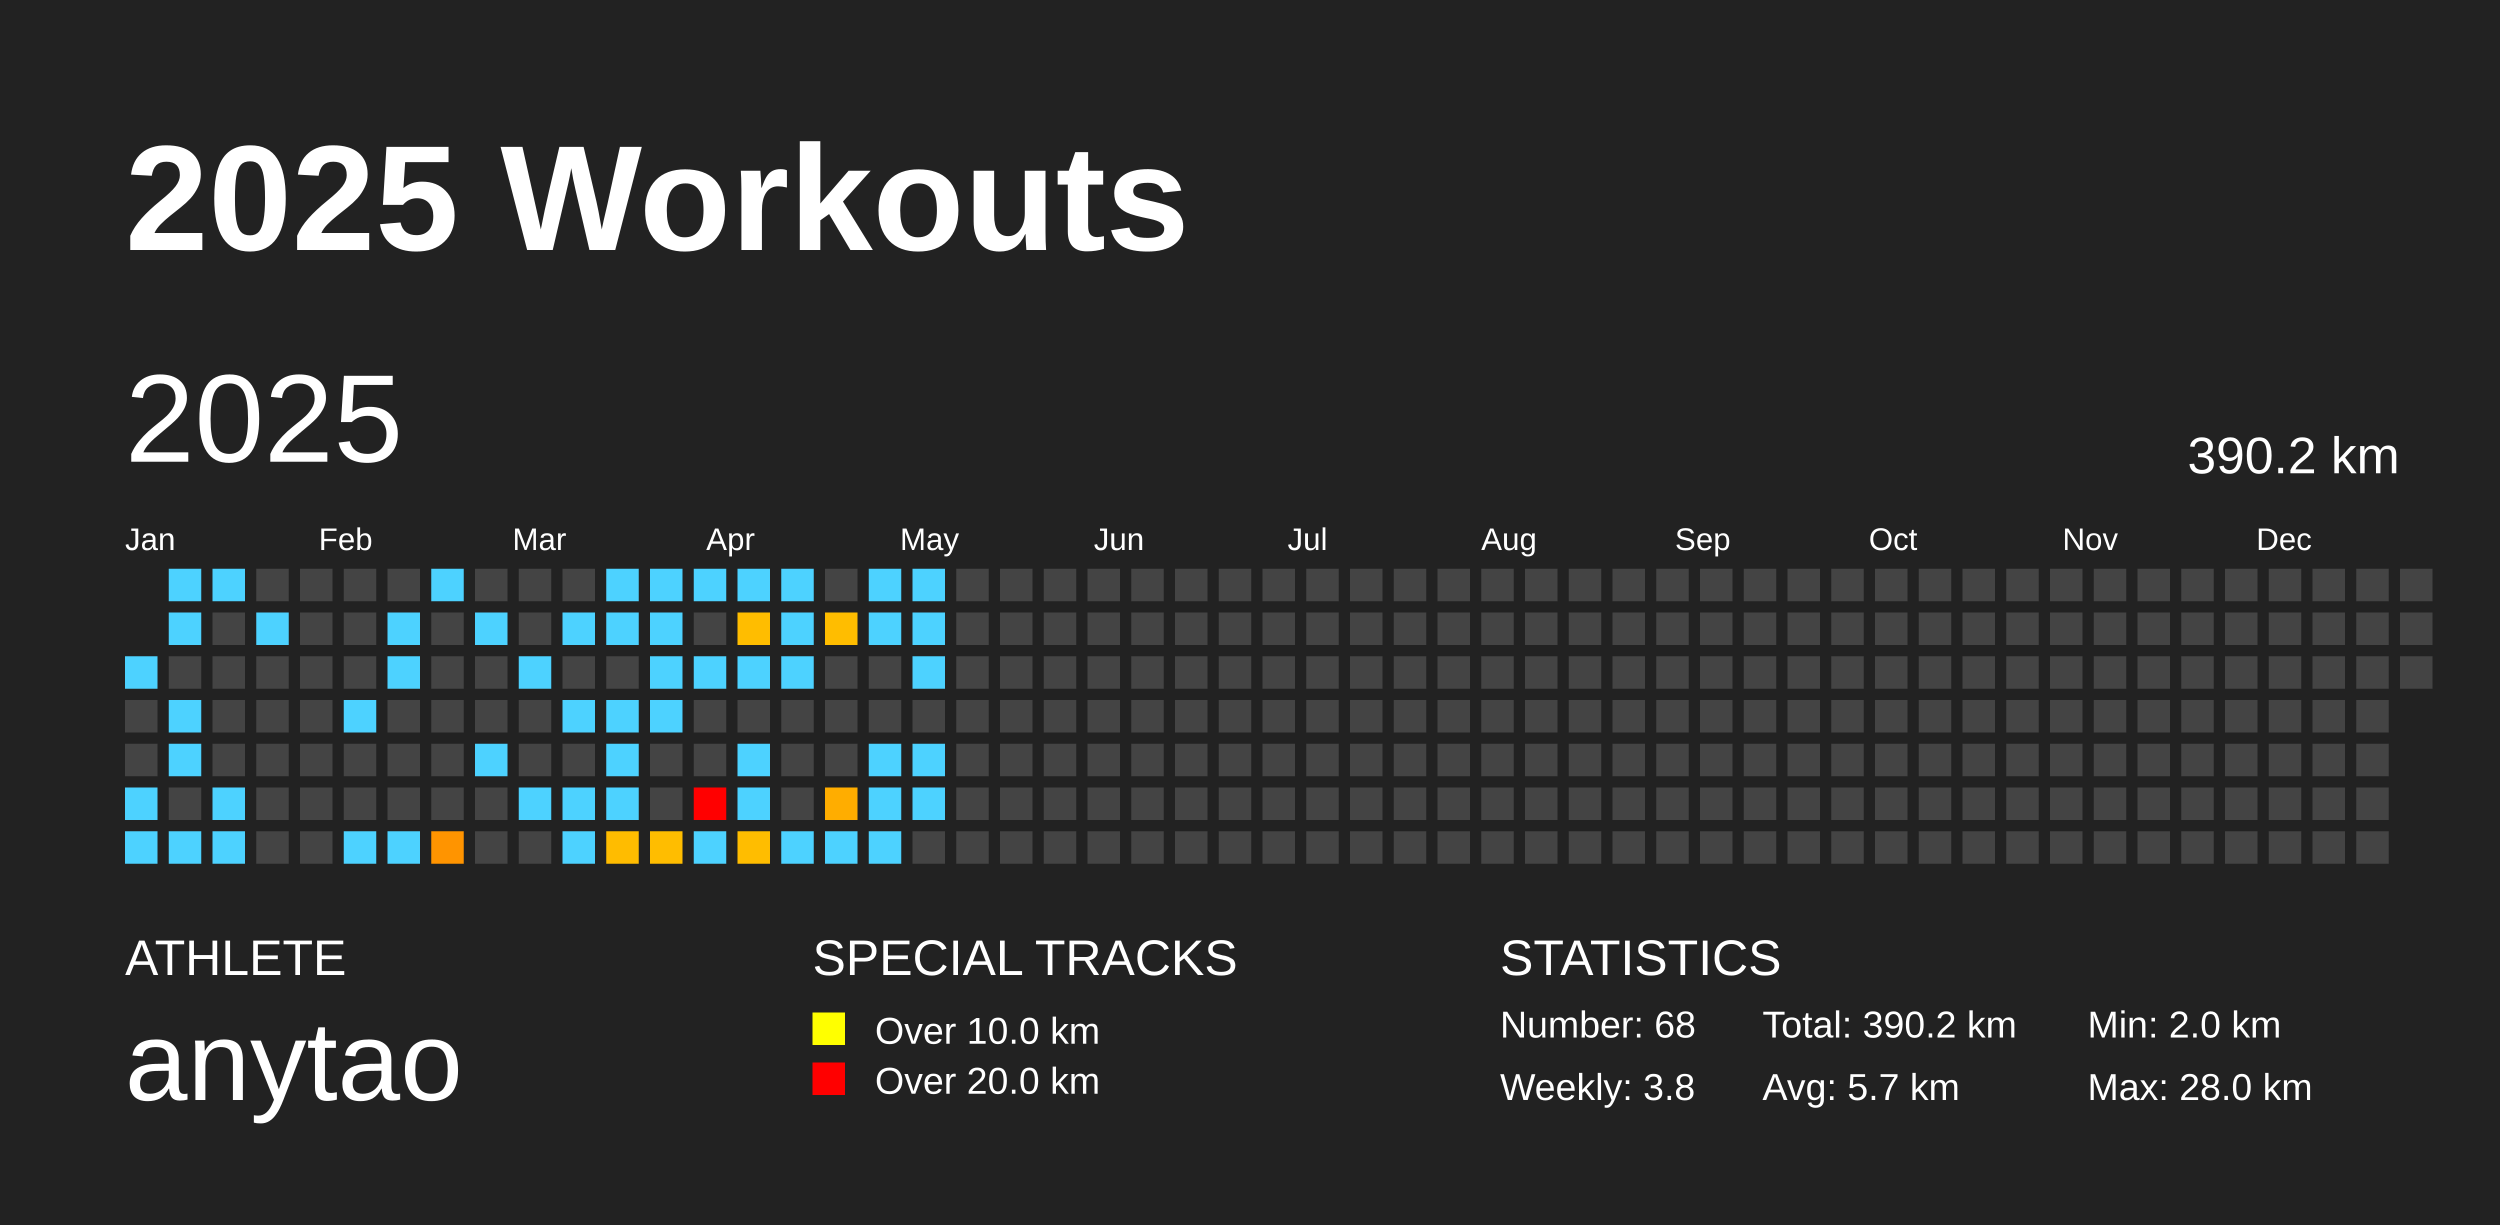
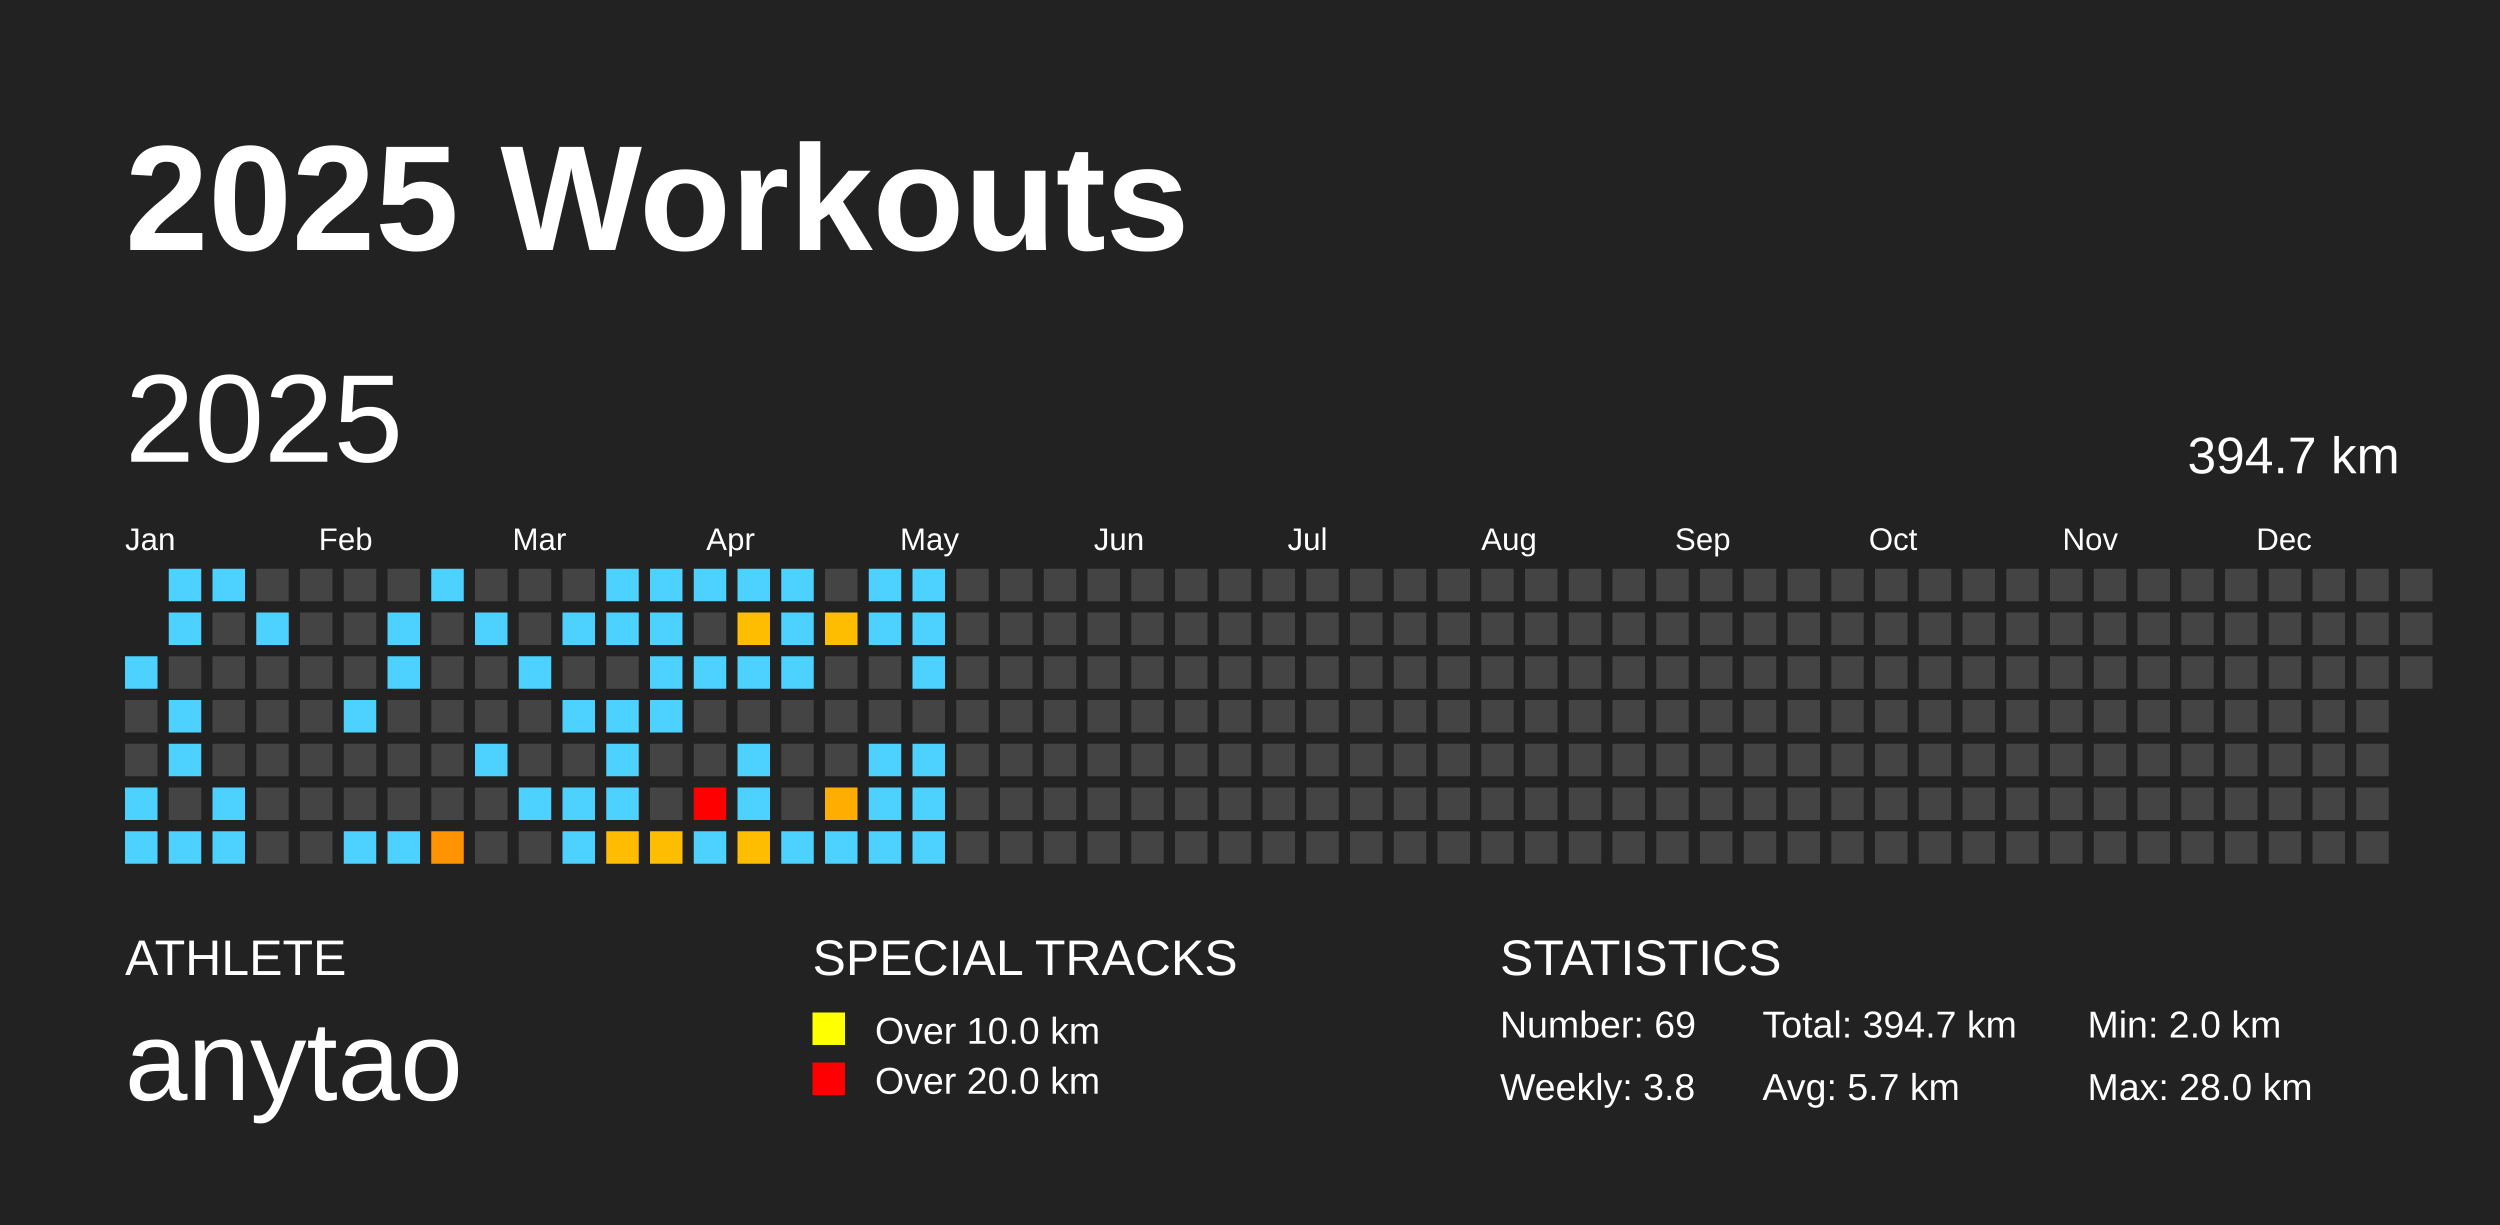
<svg xmlns="http://www.w3.org/2000/svg" baseProfile="full" height="98mm" version="1.1" viewBox="0,0,200,98" width="200mm">
  <defs />
  <rect fill="#222222" height="98" width="200" x="0" y="0" />
  <text fill="#FFFFFF" style="font-size:12px; font-family:Arial; font-weight:bold;" x="10" y="20">2025 Workouts</text>
  <text fill="#FFFFFF" style="font-size:4px; font-family:Arial" x="10" y="78">ATHLETE</text>
  <text fill="#FFFFFF" style="font-size:9px; font-family:Arial" x="10" y="88">anytao</text>
  <text fill="#FFFFFF" style="font-size:4px; font-family:Arial" x="65" y="78">SPECIAL TRACKS</text>
  <rect fill="yellow" height="2.6" width="2.6" x="65" y="81" />
  <text fill="#FFFFFF" style="font-size:3px; font-family:Arial" x="70" y="83.5">Over 10.0 km</text>
  <rect fill="red" height="2.6" width="2.6" x="65" y="85" />
  <text fill="#FFFFFF" style="font-size:3px; font-family:Arial" x="70" y="87.5">Over 20.0 km</text>
  <text fill="#FFFFFF" style="font-size:4px; font-family:Arial" x="120" y="78">STATISTICS</text>
-   <text fill="#FFFFFF" style="font-size:3px; font-family:Arial" x="120" y="83">Number: 68</text>
+   <text fill="#FFFFFF" style="font-size:3px; font-family:Arial" x="120" y="83">Number: 69</text>
  <text fill="#FFFFFF" style="font-size:3px; font-family:Arial" x="120" y="88">Weekly: 3.8</text>
-   <text fill="#FFFFFF" style="font-size:3px; font-family:Arial" x="141" y="83">Total: 390.2 km</text>
+   <text fill="#FFFFFF" style="font-size:3px; font-family:Arial" x="141" y="83">Total: 394.7 km</text>
  <text fill="#FFFFFF" style="font-size:3px; font-family:Arial" x="141" y="88">Avg: 5.7 km</text>
  <text fill="#FFFFFF" style="font-size:3px; font-family:Arial" x="167" y="83">Min: 2.0 km</text>
  <text fill="#FFFFFF" style="font-size:3px; font-family:Arial" x="167" y="88">Max: 28.0 km</text>
  <text dominant-baseline="hanging" fill="#FFFFFF" style="font-size:10.0px; font-family:Arial;" x="10" y="30">2025</text>
-   <text dominant-baseline="hanging" fill="#FFFFFF" style="font-size:4.125px; font-family:Arial;" x="175" y="35">390.2 km</text>
+   <text dominant-baseline="hanging" fill="#FFFFFF" style="font-size:4.125px; font-family:Arial;" x="175" y="35">394.7 km</text>
  <text fill="#FFFFFF" style="font-size:2.5px; font-family:Arial" x="10.0" y="44">Jan</text>
  <text fill="#FFFFFF" style="font-size:2.5px; font-family:Arial" x="25.5" y="44">Feb</text>
  <text fill="#FFFFFF" style="font-size:2.5px; font-family:Arial" x="41.0" y="44">Mar</text>
  <text fill="#FFFFFF" style="font-size:2.5px; font-family:Arial" x="56.5" y="44">Apr</text>
  <text fill="#FFFFFF" style="font-size:2.5px; font-family:Arial" x="72.0" y="44">May</text>
  <text fill="#FFFFFF" style="font-size:2.5px; font-family:Arial" x="87.5" y="44">Jun</text>
  <text fill="#FFFFFF" style="font-size:2.5px; font-family:Arial" x="103.0" y="44">Jul</text>
  <text fill="#FFFFFF" style="font-size:2.5px; font-family:Arial" x="118.5" y="44">Aug</text>
  <text fill="#FFFFFF" style="font-size:2.5px; font-family:Arial" x="134.0" y="44">Sep</text>
  <text fill="#FFFFFF" style="font-size:2.5px; font-family:Arial" x="149.5" y="44">Oct</text>
  <text fill="#FFFFFF" style="font-size:2.5px; font-family:Arial" x="165.0" y="44">Nov</text>
  <text fill="#FFFFFF" style="font-size:2.5px; font-family:Arial" x="180.5" y="44">Dec</text>
  <rect fill="#4dd2ff" height="2.6" width="2.6" x="10.0" y="52.5" />
  <rect fill="#444444" height="2.6" width="2.6" x="10.0" y="56.0" />
  <rect fill="#444444" height="2.6" width="2.6" x="10.0" y="59.5" />
  <rect fill="#4dd2ff" height="2.6" width="2.6" x="10.0" y="63.0" />
  <rect fill="#4dd2ff" height="2.6" width="2.6" x="10.0" y="66.5" />
  <rect fill="#4dd2ff" height="2.6" width="2.6" x="13.5" y="45.5" />
  <rect fill="#4dd2ff" height="2.6" width="2.6" x="13.5" y="49.0" />
  <rect fill="#444444" height="2.6" width="2.6" x="13.5" y="52.5" />
  <rect fill="#4dd2ff" height="2.6" width="2.6" x="13.5" y="56.0" />
  <rect fill="#4dd2ff" height="2.6" width="2.6" x="13.5" y="59.5" />
  <rect fill="#444444" height="2.6" width="2.6" x="13.5" y="63.0" />
  <rect fill="#4dd2ff" height="2.6" width="2.6" x="13.5" y="66.5" />
  <rect fill="#4dd2ff" height="2.6" width="2.6" x="17.0" y="45.5" />
  <rect fill="#444444" height="2.6" width="2.6" x="17.0" y="49.0" />
  <rect fill="#444444" height="2.6" width="2.6" x="17.0" y="52.5" />
  <rect fill="#444444" height="2.6" width="2.6" x="17.0" y="56.0" />
  <rect fill="#444444" height="2.6" width="2.6" x="17.0" y="59.5" />
  <rect fill="#4dd2ff" height="2.6" width="2.6" x="17.0" y="63.0" />
  <rect fill="#4dd2ff" height="2.6" width="2.6" x="17.0" y="66.5" />
  <rect fill="#444444" height="2.6" width="2.6" x="20.5" y="45.5" />
  <rect fill="#4dd2ff" height="2.6" width="2.6" x="20.5" y="49.0" />
  <rect fill="#444444" height="2.6" width="2.6" x="20.5" y="52.5" />
  <rect fill="#444444" height="2.6" width="2.6" x="20.5" y="56.0" />
  <rect fill="#444444" height="2.6" width="2.6" x="20.5" y="59.5" />
  <rect fill="#444444" height="2.6" width="2.6" x="20.5" y="63.0" />
  <rect fill="#444444" height="2.6" width="2.6" x="20.5" y="66.5" />
  <rect fill="#444444" height="2.6" width="2.6" x="24.0" y="45.5" />
  <rect fill="#444444" height="2.6" width="2.6" x="24.0" y="49.0" />
  <rect fill="#444444" height="2.6" width="2.6" x="24.0" y="52.5" />
  <rect fill="#444444" height="2.6" width="2.6" x="24.0" y="56.0" />
  <rect fill="#444444" height="2.6" width="2.6" x="24.0" y="59.5" />
  <rect fill="#444444" height="2.6" width="2.6" x="24.0" y="63.0" />
  <rect fill="#444444" height="2.6" width="2.6" x="24.0" y="66.5" />
  <rect fill="#444444" height="2.6" width="2.6" x="27.5" y="45.5" />
  <rect fill="#444444" height="2.6" width="2.6" x="27.5" y="49.0" />
  <rect fill="#444444" height="2.6" width="2.6" x="27.5" y="52.5" />
  <rect fill="#4dd2ff" height="2.6" width="2.6" x="27.5" y="56.0" />
  <rect fill="#444444" height="2.6" width="2.6" x="27.5" y="59.5" />
  <rect fill="#444444" height="2.6" width="2.6" x="27.5" y="63.0" />
  <rect fill="#4dd2ff" height="2.6" width="2.6" x="27.5" y="66.5" />
  <rect fill="#444444" height="2.6" width="2.6" x="31.0" y="45.5" />
  <rect fill="#4dd2ff" height="2.6" width="2.6" x="31.0" y="49.0" />
  <rect fill="#4dd2ff" height="2.6" width="2.6" x="31.0" y="52.5" />
  <rect fill="#444444" height="2.6" width="2.6" x="31.0" y="56.0" />
  <rect fill="#444444" height="2.6" width="2.6" x="31.0" y="59.5" />
  <rect fill="#444444" height="2.6" width="2.6" x="31.0" y="63.0" />
  <rect fill="#4dd2ff" height="2.6" width="2.6" x="31.0" y="66.5" />
  <rect fill="#4dd2ff" height="2.6" width="2.6" x="34.5" y="45.5" />
  <rect fill="#444444" height="2.6" width="2.6" x="34.5" y="49.0" />
  <rect fill="#444444" height="2.6" width="2.6" x="34.5" y="52.5" />
  <rect fill="#444444" height="2.6" width="2.6" x="34.5" y="56.0" />
  <rect fill="#444444" height="2.6" width="2.6" x="34.5" y="59.5" />
  <rect fill="#444444" height="2.6" width="2.6" x="34.5" y="63.0" />
  <rect fill="#ff9400" height="2.6" width="2.6" x="34.5" y="66.5" />
  <rect fill="#444444" height="2.6" width="2.6" x="38.0" y="45.5" />
  <rect fill="#4dd2ff" height="2.6" width="2.6" x="38.0" y="49.0" />
  <rect fill="#444444" height="2.6" width="2.6" x="38.0" y="52.5" />
  <rect fill="#444444" height="2.6" width="2.6" x="38.0" y="56.0" />
  <rect fill="#4dd2ff" height="2.6" width="2.6" x="38.0" y="59.5" />
  <rect fill="#444444" height="2.6" width="2.6" x="38.0" y="63.0" />
  <rect fill="#444444" height="2.6" width="2.6" x="38.0" y="66.5" />
  <rect fill="#444444" height="2.6" width="2.6" x="41.5" y="45.5" />
  <rect fill="#444444" height="2.6" width="2.6" x="41.5" y="49.0" />
  <rect fill="#4dd2ff" height="2.6" width="2.6" x="41.5" y="52.5" />
  <rect fill="#444444" height="2.6" width="2.6" x="41.5" y="56.0" />
  <rect fill="#444444" height="2.6" width="2.6" x="41.5" y="59.5" />
  <rect fill="#4dd2ff" height="2.6" width="2.6" x="41.5" y="63.0" />
  <rect fill="#444444" height="2.6" width="2.6" x="41.5" y="66.5" />
  <rect fill="#444444" height="2.6" width="2.6" x="45.0" y="45.5" />
  <rect fill="#4dd2ff" height="2.6" width="2.6" x="45.0" y="49.0" />
  <rect fill="#444444" height="2.6" width="2.6" x="45.0" y="52.5" />
  <rect fill="#4dd2ff" height="2.6" width="2.6" x="45.0" y="56.0" />
  <rect fill="#444444" height="2.6" width="2.6" x="45.0" y="59.5" />
  <rect fill="#4dd2ff" height="2.6" width="2.6" x="45.0" y="63.0" />
  <rect fill="#4dd2ff" height="2.6" width="2.6" x="45.0" y="66.5" />
  <rect fill="#4dd2ff" height="2.6" width="2.6" x="48.5" y="45.5" />
  <rect fill="#4dd2ff" height="2.6" width="2.6" x="48.5" y="49.0" />
  <rect fill="#444444" height="2.6" width="2.6" x="48.5" y="52.5" />
  <rect fill="#4dd2ff" height="2.6" width="2.6" x="48.5" y="56.0" />
  <rect fill="#4dd2ff" height="2.6" width="2.6" x="48.5" y="59.5" />
  <rect fill="#4dd2ff" height="2.6" width="2.6" x="48.5" y="63.0" />
  <rect fill="#ffbc00" height="2.6" width="2.6" x="48.5" y="66.5" />
  <rect fill="#4dd2ff" height="2.6" width="2.6" x="52.0" y="45.5" />
  <rect fill="#4dd2ff" height="2.6" width="2.6" x="52.0" y="49.0" />
  <rect fill="#4dd2ff" height="2.6" width="2.6" x="52.0" y="52.5" />
  <rect fill="#4dd2ff" height="2.6" width="2.6" x="52.0" y="56.0" />
  <rect fill="#444444" height="2.6" width="2.6" x="52.0" y="59.5" />
  <rect fill="#444444" height="2.6" width="2.6" x="52.0" y="63.0" />
  <rect fill="#ffbd00" height="2.6" width="2.6" x="52.0" y="66.5" />
  <rect fill="#4dd2ff" height="2.6" width="2.6" x="55.5" y="45.5" />
  <rect fill="#444444" height="2.6" width="2.6" x="55.5" y="49.0" />
  <rect fill="#4dd2ff" height="2.6" width="2.6" x="55.5" y="52.5" />
  <rect fill="#444444" height="2.6" width="2.6" x="55.5" y="56.0" />
  <rect fill="#444444" height="2.6" width="2.6" x="55.5" y="59.5" />
  <rect fill="red" height="2.6" width="2.6" x="55.5" y="63.0" />
  <rect fill="#4dd2ff" height="2.6" width="2.6" x="55.5" y="66.5" />
  <rect fill="#4dd2ff" height="2.6" width="2.6" x="59.0" y="45.5" />
  <rect fill="#ffbd00" height="2.6" width="2.6" x="59.0" y="49.0" />
  <rect fill="#4dd2ff" height="2.6" width="2.6" x="59.0" y="52.5" />
  <rect fill="#444444" height="2.6" width="2.6" x="59.0" y="56.0" />
  <rect fill="#4dd2ff" height="2.6" width="2.6" x="59.0" y="59.5" />
  <rect fill="#4dd2ff" height="2.6" width="2.6" x="59.0" y="63.0" />
  <rect fill="#ffbd00" height="2.6" width="2.6" x="59.0" y="66.5" />
  <rect fill="#4dd2ff" height="2.6" width="2.6" x="62.5" y="45.5" />
  <rect fill="#4dd2ff" height="2.6" width="2.6" x="62.5" y="49.0" />
  <rect fill="#4dd2ff" height="2.6" width="2.6" x="62.5" y="52.5" />
  <rect fill="#444444" height="2.6" width="2.6" x="62.5" y="56.0" />
  <rect fill="#444444" height="2.6" width="2.6" x="62.5" y="59.5" />
  <rect fill="#444444" height="2.6" width="2.6" x="62.5" y="63.0" />
  <rect fill="#4dd2ff" height="2.6" width="2.6" x="62.5" y="66.5" />
  <rect fill="#444444" height="2.6" width="2.6" x="66.0" y="45.5" />
  <rect fill="#ffbd00" height="2.6" width="2.6" x="66.0" y="49.0" />
  <rect fill="#444444" height="2.6" width="2.6" x="66.0" y="52.5" />
  <rect fill="#444444" height="2.6" width="2.6" x="66.0" y="56.0" />
  <rect fill="#444444" height="2.6" width="2.6" x="66.0" y="59.5" />
  <rect fill="#ffad00" height="2.6" width="2.6" x="66.0" y="63.0" />
  <rect fill="#4dd2ff" height="2.6" width="2.6" x="66.0" y="66.5" />
  <rect fill="#4dd2ff" height="2.6" width="2.6" x="69.5" y="45.5" />
  <rect fill="#4dd2ff" height="2.6" width="2.6" x="69.5" y="49.0" />
  <rect fill="#444444" height="2.6" width="2.6" x="69.5" y="52.5" />
  <rect fill="#444444" height="2.6" width="2.6" x="69.5" y="56.0" />
  <rect fill="#4dd2ff" height="2.6" width="2.6" x="69.5" y="59.5" />
  <rect fill="#4dd2ff" height="2.6" width="2.6" x="69.5" y="63.0" />
  <rect fill="#4dd2ff" height="2.6" width="2.6" x="69.5" y="66.5" />
  <rect fill="#4dd2ff" height="2.6" width="2.6" x="73.0" y="45.5" />
  <rect fill="#4dd2ff" height="2.6" width="2.6" x="73.0" y="49.0" />
  <rect fill="#4dd2ff" height="2.6" width="2.6" x="73.0" y="52.5" />
  <rect fill="#444444" height="2.6" width="2.6" x="73.0" y="56.0" />
  <rect fill="#4dd2ff" height="2.6" width="2.6" x="73.0" y="59.5" />
  <rect fill="#4dd2ff" height="2.6" width="2.6" x="73.0" y="63.0" />
-   <rect fill="#444444" height="2.6" width="2.6" x="73.0" y="66.5" />
+   <rect fill="#4dd2ff" height="2.6" width="2.6" x="73.0" y="66.5" />
  <rect fill="#444444" height="2.6" width="2.6" x="76.5" y="45.5" />
  <rect fill="#444444" height="2.6" width="2.6" x="76.5" y="49.0" />
  <rect fill="#444444" height="2.6" width="2.6" x="76.5" y="52.5" />
  <rect fill="#444444" height="2.6" width="2.6" x="76.5" y="56.0" />
  <rect fill="#444444" height="2.6" width="2.6" x="76.5" y="59.5" />
  <rect fill="#444444" height="2.6" width="2.6" x="76.5" y="63.0" />
  <rect fill="#444444" height="2.6" width="2.6" x="76.5" y="66.5" />
  <rect fill="#444444" height="2.6" width="2.6" x="80.0" y="45.5" />
  <rect fill="#444444" height="2.6" width="2.6" x="80.0" y="49.0" />
  <rect fill="#444444" height="2.6" width="2.6" x="80.0" y="52.5" />
  <rect fill="#444444" height="2.6" width="2.6" x="80.0" y="56.0" />
  <rect fill="#444444" height="2.6" width="2.6" x="80.0" y="59.5" />
  <rect fill="#444444" height="2.6" width="2.6" x="80.0" y="63.0" />
  <rect fill="#444444" height="2.6" width="2.6" x="80.0" y="66.5" />
  <rect fill="#444444" height="2.6" width="2.6" x="83.5" y="45.5" />
  <rect fill="#444444" height="2.6" width="2.6" x="83.5" y="49.0" />
  <rect fill="#444444" height="2.6" width="2.6" x="83.5" y="52.5" />
  <rect fill="#444444" height="2.6" width="2.6" x="83.5" y="56.0" />
  <rect fill="#444444" height="2.6" width="2.6" x="83.5" y="59.5" />
  <rect fill="#444444" height="2.6" width="2.6" x="83.5" y="63.0" />
  <rect fill="#444444" height="2.6" width="2.6" x="83.5" y="66.5" />
  <rect fill="#444444" height="2.6" width="2.6" x="87.0" y="45.5" />
  <rect fill="#444444" height="2.6" width="2.6" x="87.0" y="49.0" />
  <rect fill="#444444" height="2.6" width="2.6" x="87.0" y="52.5" />
  <rect fill="#444444" height="2.6" width="2.6" x="87.0" y="56.0" />
  <rect fill="#444444" height="2.6" width="2.6" x="87.0" y="59.5" />
  <rect fill="#444444" height="2.6" width="2.6" x="87.0" y="63.0" />
  <rect fill="#444444" height="2.6" width="2.6" x="87.0" y="66.5" />
  <rect fill="#444444" height="2.6" width="2.6" x="90.5" y="45.5" />
  <rect fill="#444444" height="2.6" width="2.6" x="90.5" y="49.0" />
  <rect fill="#444444" height="2.6" width="2.6" x="90.5" y="52.5" />
  <rect fill="#444444" height="2.6" width="2.6" x="90.5" y="56.0" />
  <rect fill="#444444" height="2.6" width="2.6" x="90.5" y="59.5" />
  <rect fill="#444444" height="2.6" width="2.6" x="90.5" y="63.0" />
  <rect fill="#444444" height="2.6" width="2.6" x="90.5" y="66.5" />
  <rect fill="#444444" height="2.6" width="2.6" x="94.0" y="45.5" />
  <rect fill="#444444" height="2.6" width="2.6" x="94.0" y="49.0" />
  <rect fill="#444444" height="2.6" width="2.6" x="94.0" y="52.5" />
  <rect fill="#444444" height="2.6" width="2.6" x="94.0" y="56.0" />
  <rect fill="#444444" height="2.6" width="2.6" x="94.0" y="59.5" />
  <rect fill="#444444" height="2.6" width="2.6" x="94.0" y="63.0" />
  <rect fill="#444444" height="2.6" width="2.6" x="94.0" y="66.5" />
  <rect fill="#444444" height="2.6" width="2.6" x="97.5" y="45.5" />
  <rect fill="#444444" height="2.6" width="2.6" x="97.5" y="49.0" />
  <rect fill="#444444" height="2.6" width="2.6" x="97.5" y="52.5" />
  <rect fill="#444444" height="2.6" width="2.6" x="97.5" y="56.0" />
  <rect fill="#444444" height="2.6" width="2.6" x="97.5" y="59.5" />
  <rect fill="#444444" height="2.6" width="2.6" x="97.5" y="63.0" />
  <rect fill="#444444" height="2.6" width="2.6" x="97.5" y="66.5" />
  <rect fill="#444444" height="2.6" width="2.6" x="101.0" y="45.5" />
  <rect fill="#444444" height="2.6" width="2.6" x="101.0" y="49.0" />
  <rect fill="#444444" height="2.6" width="2.6" x="101.0" y="52.5" />
  <rect fill="#444444" height="2.6" width="2.6" x="101.0" y="56.0" />
  <rect fill="#444444" height="2.6" width="2.6" x="101.0" y="59.5" />
  <rect fill="#444444" height="2.6" width="2.6" x="101.0" y="63.0" />
  <rect fill="#444444" height="2.6" width="2.6" x="101.0" y="66.5" />
  <rect fill="#444444" height="2.6" width="2.6" x="104.5" y="45.5" />
  <rect fill="#444444" height="2.6" width="2.6" x="104.5" y="49.0" />
  <rect fill="#444444" height="2.6" width="2.6" x="104.5" y="52.5" />
  <rect fill="#444444" height="2.6" width="2.6" x="104.5" y="56.0" />
  <rect fill="#444444" height="2.6" width="2.6" x="104.5" y="59.5" />
  <rect fill="#444444" height="2.6" width="2.6" x="104.5" y="63.0" />
  <rect fill="#444444" height="2.6" width="2.6" x="104.5" y="66.5" />
  <rect fill="#444444" height="2.6" width="2.6" x="108.0" y="45.5" />
  <rect fill="#444444" height="2.6" width="2.6" x="108.0" y="49.0" />
  <rect fill="#444444" height="2.6" width="2.6" x="108.0" y="52.5" />
  <rect fill="#444444" height="2.6" width="2.6" x="108.0" y="56.0" />
  <rect fill="#444444" height="2.6" width="2.6" x="108.0" y="59.5" />
  <rect fill="#444444" height="2.6" width="2.6" x="108.0" y="63.0" />
  <rect fill="#444444" height="2.6" width="2.6" x="108.0" y="66.5" />
  <rect fill="#444444" height="2.6" width="2.6" x="111.5" y="45.5" />
  <rect fill="#444444" height="2.6" width="2.6" x="111.5" y="49.0" />
  <rect fill="#444444" height="2.6" width="2.6" x="111.5" y="52.5" />
  <rect fill="#444444" height="2.6" width="2.6" x="111.5" y="56.0" />
  <rect fill="#444444" height="2.6" width="2.6" x="111.5" y="59.5" />
  <rect fill="#444444" height="2.6" width="2.6" x="111.5" y="63.0" />
  <rect fill="#444444" height="2.6" width="2.6" x="111.5" y="66.5" />
  <rect fill="#444444" height="2.6" width="2.6" x="115.0" y="45.5" />
  <rect fill="#444444" height="2.6" width="2.6" x="115.0" y="49.0" />
  <rect fill="#444444" height="2.6" width="2.6" x="115.0" y="52.5" />
  <rect fill="#444444" height="2.6" width="2.6" x="115.0" y="56.0" />
  <rect fill="#444444" height="2.6" width="2.6" x="115.0" y="59.5" />
  <rect fill="#444444" height="2.6" width="2.6" x="115.0" y="63.0" />
  <rect fill="#444444" height="2.6" width="2.6" x="115.0" y="66.5" />
  <rect fill="#444444" height="2.6" width="2.6" x="118.5" y="45.5" />
  <rect fill="#444444" height="2.6" width="2.6" x="118.5" y="49.0" />
  <rect fill="#444444" height="2.6" width="2.6" x="118.5" y="52.5" />
  <rect fill="#444444" height="2.6" width="2.6" x="118.5" y="56.0" />
  <rect fill="#444444" height="2.6" width="2.6" x="118.5" y="59.5" />
  <rect fill="#444444" height="2.6" width="2.6" x="118.5" y="63.0" />
  <rect fill="#444444" height="2.6" width="2.6" x="118.5" y="66.5" />
  <rect fill="#444444" height="2.6" width="2.6" x="122.0" y="45.5" />
  <rect fill="#444444" height="2.6" width="2.6" x="122.0" y="49.0" />
  <rect fill="#444444" height="2.6" width="2.6" x="122.0" y="52.5" />
  <rect fill="#444444" height="2.6" width="2.6" x="122.0" y="56.0" />
  <rect fill="#444444" height="2.6" width="2.6" x="122.0" y="59.5" />
  <rect fill="#444444" height="2.6" width="2.6" x="122.0" y="63.0" />
  <rect fill="#444444" height="2.6" width="2.6" x="122.0" y="66.5" />
  <rect fill="#444444" height="2.6" width="2.6" x="125.5" y="45.5" />
  <rect fill="#444444" height="2.6" width="2.6" x="125.5" y="49.0" />
  <rect fill="#444444" height="2.6" width="2.6" x="125.5" y="52.5" />
  <rect fill="#444444" height="2.6" width="2.6" x="125.5" y="56.0" />
  <rect fill="#444444" height="2.6" width="2.6" x="125.5" y="59.5" />
  <rect fill="#444444" height="2.6" width="2.6" x="125.5" y="63.0" />
  <rect fill="#444444" height="2.6" width="2.6" x="125.5" y="66.5" />
  <rect fill="#444444" height="2.6" width="2.6" x="129.0" y="45.5" />
  <rect fill="#444444" height="2.6" width="2.6" x="129.0" y="49.0" />
  <rect fill="#444444" height="2.6" width="2.6" x="129.0" y="52.5" />
  <rect fill="#444444" height="2.6" width="2.6" x="129.0" y="56.0" />
  <rect fill="#444444" height="2.6" width="2.6" x="129.0" y="59.5" />
  <rect fill="#444444" height="2.6" width="2.6" x="129.0" y="63.0" />
  <rect fill="#444444" height="2.6" width="2.6" x="129.0" y="66.5" />
  <rect fill="#444444" height="2.6" width="2.6" x="132.5" y="45.5" />
  <rect fill="#444444" height="2.6" width="2.6" x="132.5" y="49.0" />
  <rect fill="#444444" height="2.6" width="2.6" x="132.5" y="52.5" />
  <rect fill="#444444" height="2.6" width="2.6" x="132.5" y="56.0" />
  <rect fill="#444444" height="2.6" width="2.6" x="132.5" y="59.5" />
  <rect fill="#444444" height="2.6" width="2.6" x="132.5" y="63.0" />
  <rect fill="#444444" height="2.6" width="2.6" x="132.5" y="66.5" />
  <rect fill="#444444" height="2.6" width="2.6" x="136.0" y="45.5" />
  <rect fill="#444444" height="2.6" width="2.6" x="136.0" y="49.0" />
  <rect fill="#444444" height="2.6" width="2.6" x="136.0" y="52.5" />
  <rect fill="#444444" height="2.6" width="2.6" x="136.0" y="56.0" />
  <rect fill="#444444" height="2.6" width="2.6" x="136.0" y="59.5" />
  <rect fill="#444444" height="2.6" width="2.6" x="136.0" y="63.0" />
  <rect fill="#444444" height="2.6" width="2.6" x="136.0" y="66.5" />
  <rect fill="#444444" height="2.6" width="2.6" x="139.5" y="45.5" />
  <rect fill="#444444" height="2.6" width="2.6" x="139.5" y="49.0" />
  <rect fill="#444444" height="2.6" width="2.6" x="139.5" y="52.5" />
  <rect fill="#444444" height="2.6" width="2.6" x="139.5" y="56.0" />
  <rect fill="#444444" height="2.6" width="2.6" x="139.5" y="59.5" />
  <rect fill="#444444" height="2.6" width="2.6" x="139.5" y="63.0" />
  <rect fill="#444444" height="2.6" width="2.6" x="139.5" y="66.5" />
  <rect fill="#444444" height="2.6" width="2.6" x="143.0" y="45.5" />
  <rect fill="#444444" height="2.6" width="2.6" x="143.0" y="49.0" />
  <rect fill="#444444" height="2.6" width="2.6" x="143.0" y="52.5" />
  <rect fill="#444444" height="2.6" width="2.6" x="143.0" y="56.0" />
  <rect fill="#444444" height="2.6" width="2.6" x="143.0" y="59.5" />
  <rect fill="#444444" height="2.6" width="2.6" x="143.0" y="63.0" />
  <rect fill="#444444" height="2.6" width="2.6" x="143.0" y="66.5" />
  <rect fill="#444444" height="2.6" width="2.6" x="146.5" y="45.5" />
  <rect fill="#444444" height="2.6" width="2.6" x="146.5" y="49.0" />
  <rect fill="#444444" height="2.6" width="2.6" x="146.5" y="52.5" />
  <rect fill="#444444" height="2.6" width="2.6" x="146.5" y="56.0" />
  <rect fill="#444444" height="2.6" width="2.6" x="146.5" y="59.5" />
  <rect fill="#444444" height="2.6" width="2.6" x="146.5" y="63.0" />
  <rect fill="#444444" height="2.6" width="2.6" x="146.5" y="66.5" />
  <rect fill="#444444" height="2.6" width="2.6" x="150.0" y="45.5" />
  <rect fill="#444444" height="2.6" width="2.6" x="150.0" y="49.0" />
  <rect fill="#444444" height="2.6" width="2.6" x="150.0" y="52.5" />
  <rect fill="#444444" height="2.6" width="2.6" x="150.0" y="56.0" />
  <rect fill="#444444" height="2.6" width="2.6" x="150.0" y="59.5" />
  <rect fill="#444444" height="2.6" width="2.6" x="150.0" y="63.0" />
  <rect fill="#444444" height="2.6" width="2.6" x="150.0" y="66.5" />
  <rect fill="#444444" height="2.6" width="2.6" x="153.5" y="45.5" />
  <rect fill="#444444" height="2.6" width="2.6" x="153.5" y="49.0" />
  <rect fill="#444444" height="2.6" width="2.6" x="153.5" y="52.5" />
  <rect fill="#444444" height="2.6" width="2.6" x="153.5" y="56.0" />
  <rect fill="#444444" height="2.6" width="2.6" x="153.5" y="59.5" />
  <rect fill="#444444" height="2.6" width="2.6" x="153.5" y="63.0" />
  <rect fill="#444444" height="2.6" width="2.6" x="153.5" y="66.5" />
  <rect fill="#444444" height="2.6" width="2.6" x="157.0" y="45.5" />
  <rect fill="#444444" height="2.6" width="2.6" x="157.0" y="49.0" />
  <rect fill="#444444" height="2.6" width="2.6" x="157.0" y="52.5" />
  <rect fill="#444444" height="2.6" width="2.6" x="157.0" y="56.0" />
  <rect fill="#444444" height="2.6" width="2.6" x="157.0" y="59.5" />
  <rect fill="#444444" height="2.6" width="2.6" x="157.0" y="63.0" />
  <rect fill="#444444" height="2.6" width="2.6" x="157.0" y="66.5" />
  <rect fill="#444444" height="2.6" width="2.6" x="160.5" y="45.5" />
  <rect fill="#444444" height="2.6" width="2.6" x="160.5" y="49.0" />
  <rect fill="#444444" height="2.6" width="2.6" x="160.5" y="52.5" />
  <rect fill="#444444" height="2.6" width="2.6" x="160.5" y="56.0" />
  <rect fill="#444444" height="2.6" width="2.6" x="160.5" y="59.5" />
  <rect fill="#444444" height="2.6" width="2.6" x="160.5" y="63.0" />
  <rect fill="#444444" height="2.6" width="2.6" x="160.5" y="66.5" />
  <rect fill="#444444" height="2.6" width="2.6" x="164.0" y="45.5" />
  <rect fill="#444444" height="2.6" width="2.6" x="164.0" y="49.0" />
  <rect fill="#444444" height="2.6" width="2.6" x="164.0" y="52.5" />
  <rect fill="#444444" height="2.6" width="2.6" x="164.0" y="56.0" />
  <rect fill="#444444" height="2.6" width="2.6" x="164.0" y="59.5" />
  <rect fill="#444444" height="2.6" width="2.6" x="164.0" y="63.0" />
  <rect fill="#444444" height="2.6" width="2.6" x="164.0" y="66.5" />
  <rect fill="#444444" height="2.6" width="2.6" x="167.5" y="45.5" />
  <rect fill="#444444" height="2.6" width="2.6" x="167.5" y="49.0" />
  <rect fill="#444444" height="2.6" width="2.6" x="167.5" y="52.5" />
  <rect fill="#444444" height="2.6" width="2.6" x="167.5" y="56.0" />
  <rect fill="#444444" height="2.6" width="2.6" x="167.5" y="59.5" />
  <rect fill="#444444" height="2.6" width="2.6" x="167.5" y="63.0" />
  <rect fill="#444444" height="2.6" width="2.6" x="167.5" y="66.5" />
  <rect fill="#444444" height="2.6" width="2.6" x="171.0" y="45.5" />
  <rect fill="#444444" height="2.6" width="2.6" x="171.0" y="49.0" />
  <rect fill="#444444" height="2.6" width="2.6" x="171.0" y="52.5" />
  <rect fill="#444444" height="2.6" width="2.6" x="171.0" y="56.0" />
  <rect fill="#444444" height="2.6" width="2.6" x="171.0" y="59.5" />
  <rect fill="#444444" height="2.6" width="2.6" x="171.0" y="63.0" />
  <rect fill="#444444" height="2.6" width="2.6" x="171.0" y="66.5" />
  <rect fill="#444444" height="2.6" width="2.6" x="174.5" y="45.5" />
  <rect fill="#444444" height="2.6" width="2.6" x="174.5" y="49.0" />
  <rect fill="#444444" height="2.6" width="2.6" x="174.5" y="52.5" />
  <rect fill="#444444" height="2.6" width="2.6" x="174.5" y="56.0" />
  <rect fill="#444444" height="2.6" width="2.6" x="174.5" y="59.5" />
  <rect fill="#444444" height="2.6" width="2.6" x="174.5" y="63.0" />
  <rect fill="#444444" height="2.6" width="2.6" x="174.5" y="66.5" />
  <rect fill="#444444" height="2.6" width="2.6" x="178.0" y="45.5" />
  <rect fill="#444444" height="2.6" width="2.6" x="178.0" y="49.0" />
  <rect fill="#444444" height="2.6" width="2.6" x="178.0" y="52.5" />
  <rect fill="#444444" height="2.6" width="2.6" x="178.0" y="56.0" />
  <rect fill="#444444" height="2.6" width="2.6" x="178.0" y="59.5" />
  <rect fill="#444444" height="2.6" width="2.6" x="178.0" y="63.0" />
  <rect fill="#444444" height="2.6" width="2.6" x="178.0" y="66.5" />
  <rect fill="#444444" height="2.6" width="2.6" x="181.5" y="45.5" />
  <rect fill="#444444" height="2.6" width="2.6" x="181.5" y="49.0" />
  <rect fill="#444444" height="2.6" width="2.6" x="181.5" y="52.5" />
  <rect fill="#444444" height="2.6" width="2.6" x="181.5" y="56.0" />
  <rect fill="#444444" height="2.6" width="2.6" x="181.5" y="59.5" />
  <rect fill="#444444" height="2.6" width="2.6" x="181.5" y="63.0" />
  <rect fill="#444444" height="2.6" width="2.6" x="181.5" y="66.5" />
  <rect fill="#444444" height="2.6" width="2.6" x="185.0" y="45.5" />
  <rect fill="#444444" height="2.6" width="2.6" x="185.0" y="49.0" />
  <rect fill="#444444" height="2.6" width="2.6" x="185.0" y="52.5" />
  <rect fill="#444444" height="2.6" width="2.6" x="185.0" y="56.0" />
  <rect fill="#444444" height="2.6" width="2.6" x="185.0" y="59.5" />
  <rect fill="#444444" height="2.6" width="2.6" x="185.0" y="63.0" />
  <rect fill="#444444" height="2.6" width="2.6" x="185.0" y="66.5" />
  <rect fill="#444444" height="2.6" width="2.6" x="188.5" y="45.5" />
  <rect fill="#444444" height="2.6" width="2.6" x="188.5" y="49.0" />
  <rect fill="#444444" height="2.6" width="2.6" x="188.5" y="52.5" />
  <rect fill="#444444" height="2.6" width="2.6" x="188.5" y="56.0" />
  <rect fill="#444444" height="2.6" width="2.6" x="188.5" y="59.5" />
  <rect fill="#444444" height="2.6" width="2.6" x="188.5" y="63.0" />
  <rect fill="#444444" height="2.6" width="2.6" x="188.5" y="66.5" />
  <rect fill="#444444" height="2.6" width="2.6" x="192.0" y="45.5" />
  <rect fill="#444444" height="2.6" width="2.6" x="192.0" y="49.0" />
  <rect fill="#444444" height="2.6" width="2.6" x="192.0" y="52.5" />
</svg>
